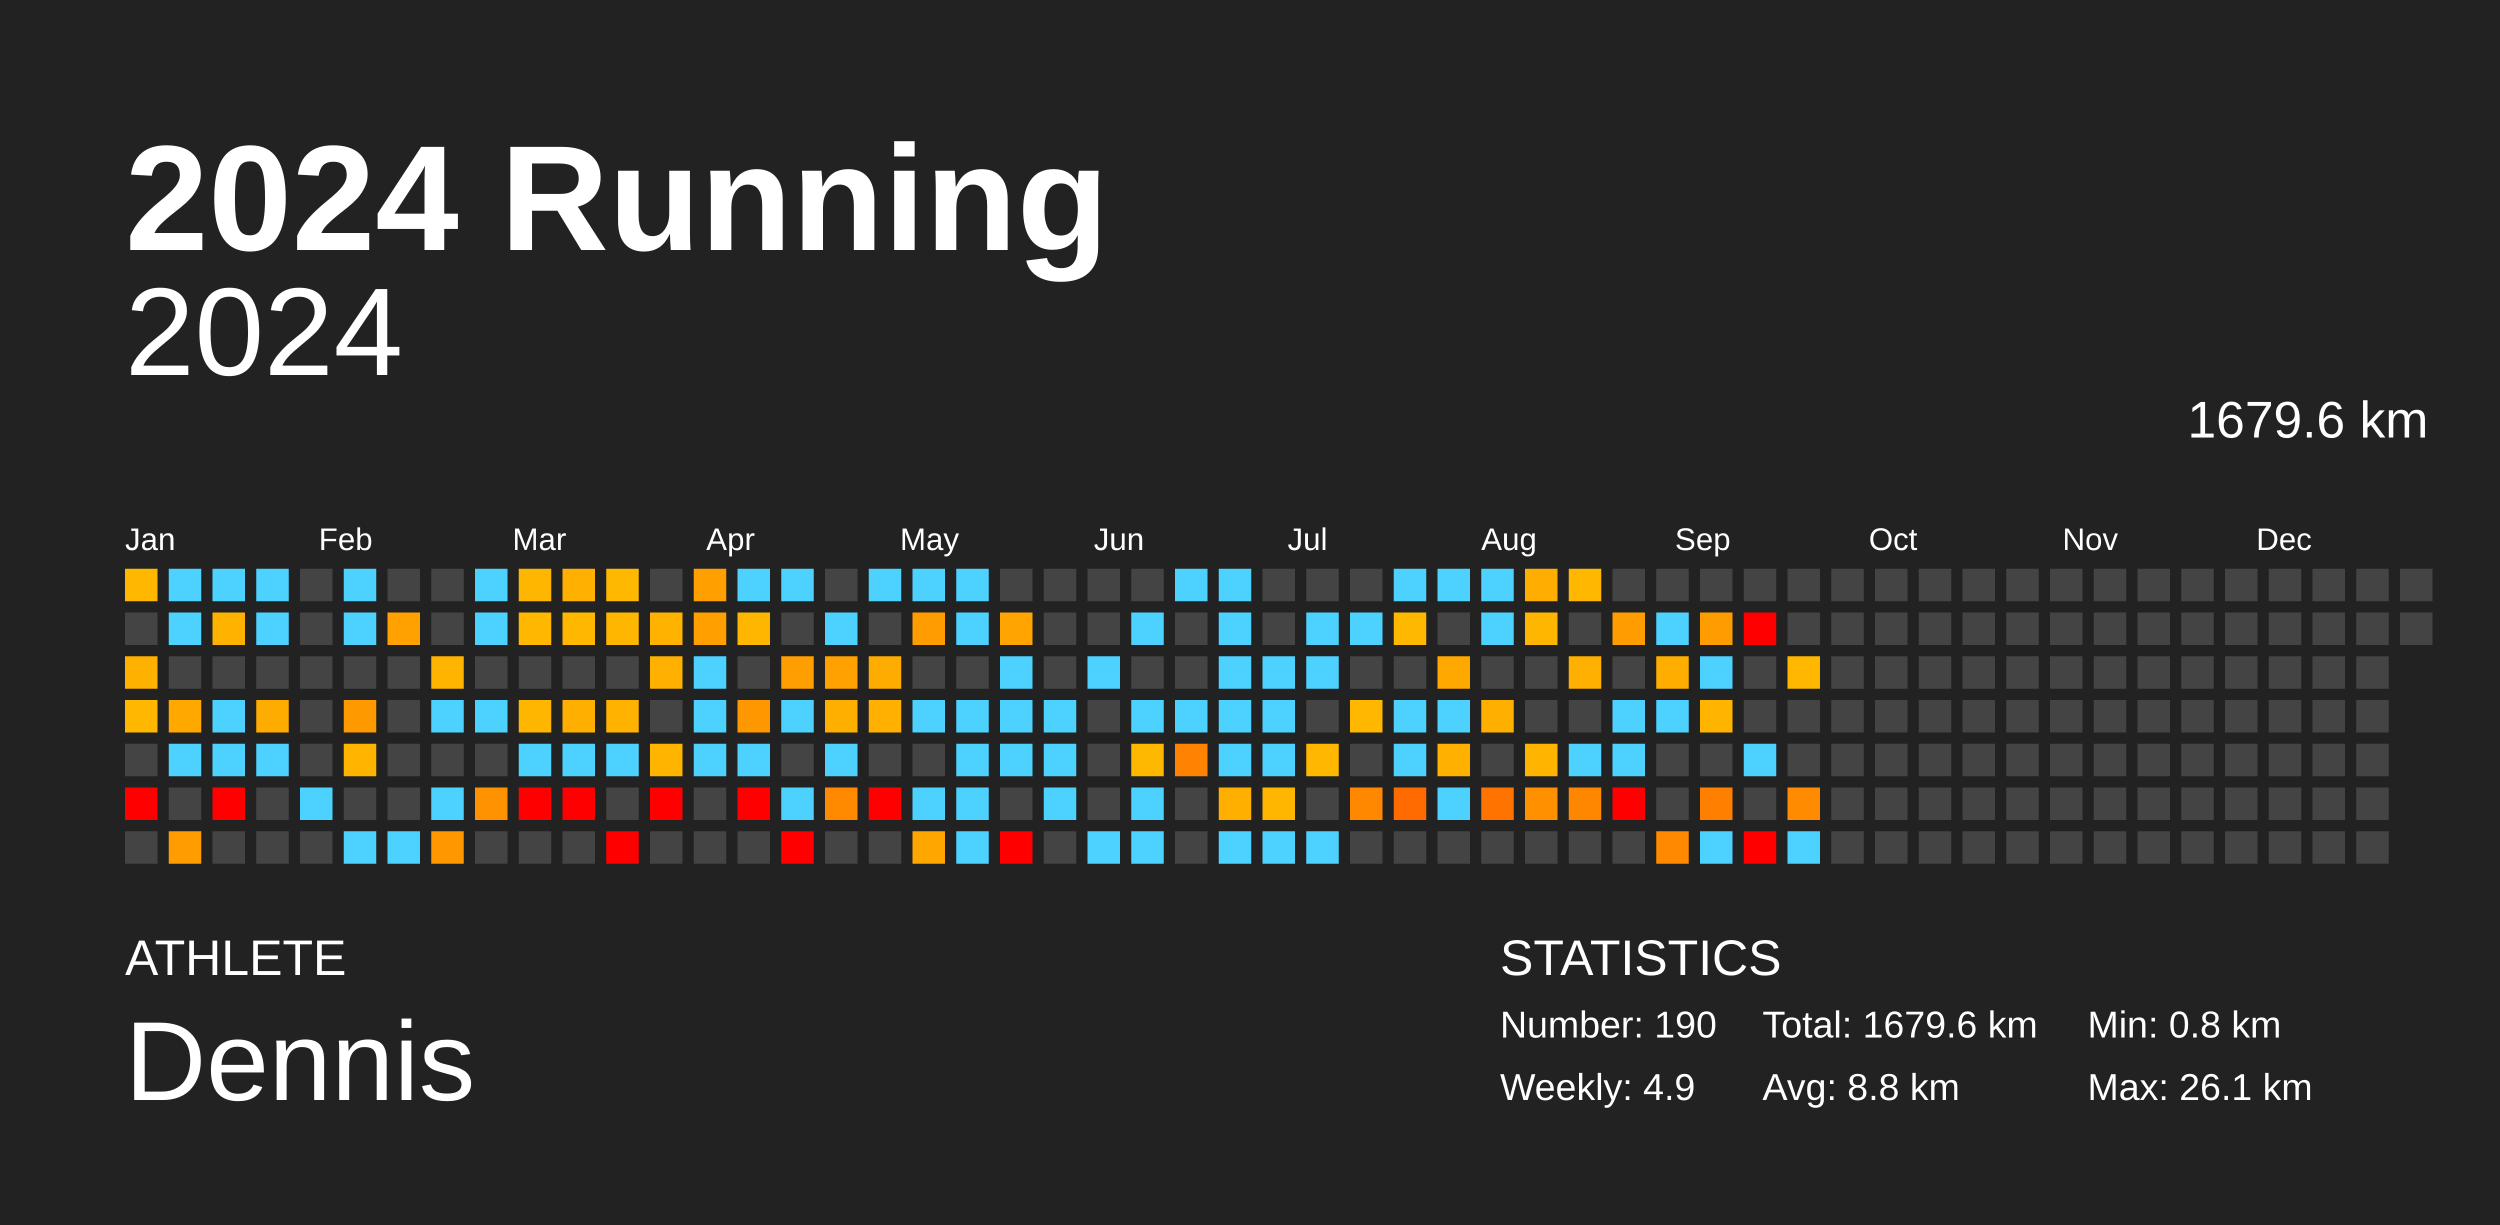
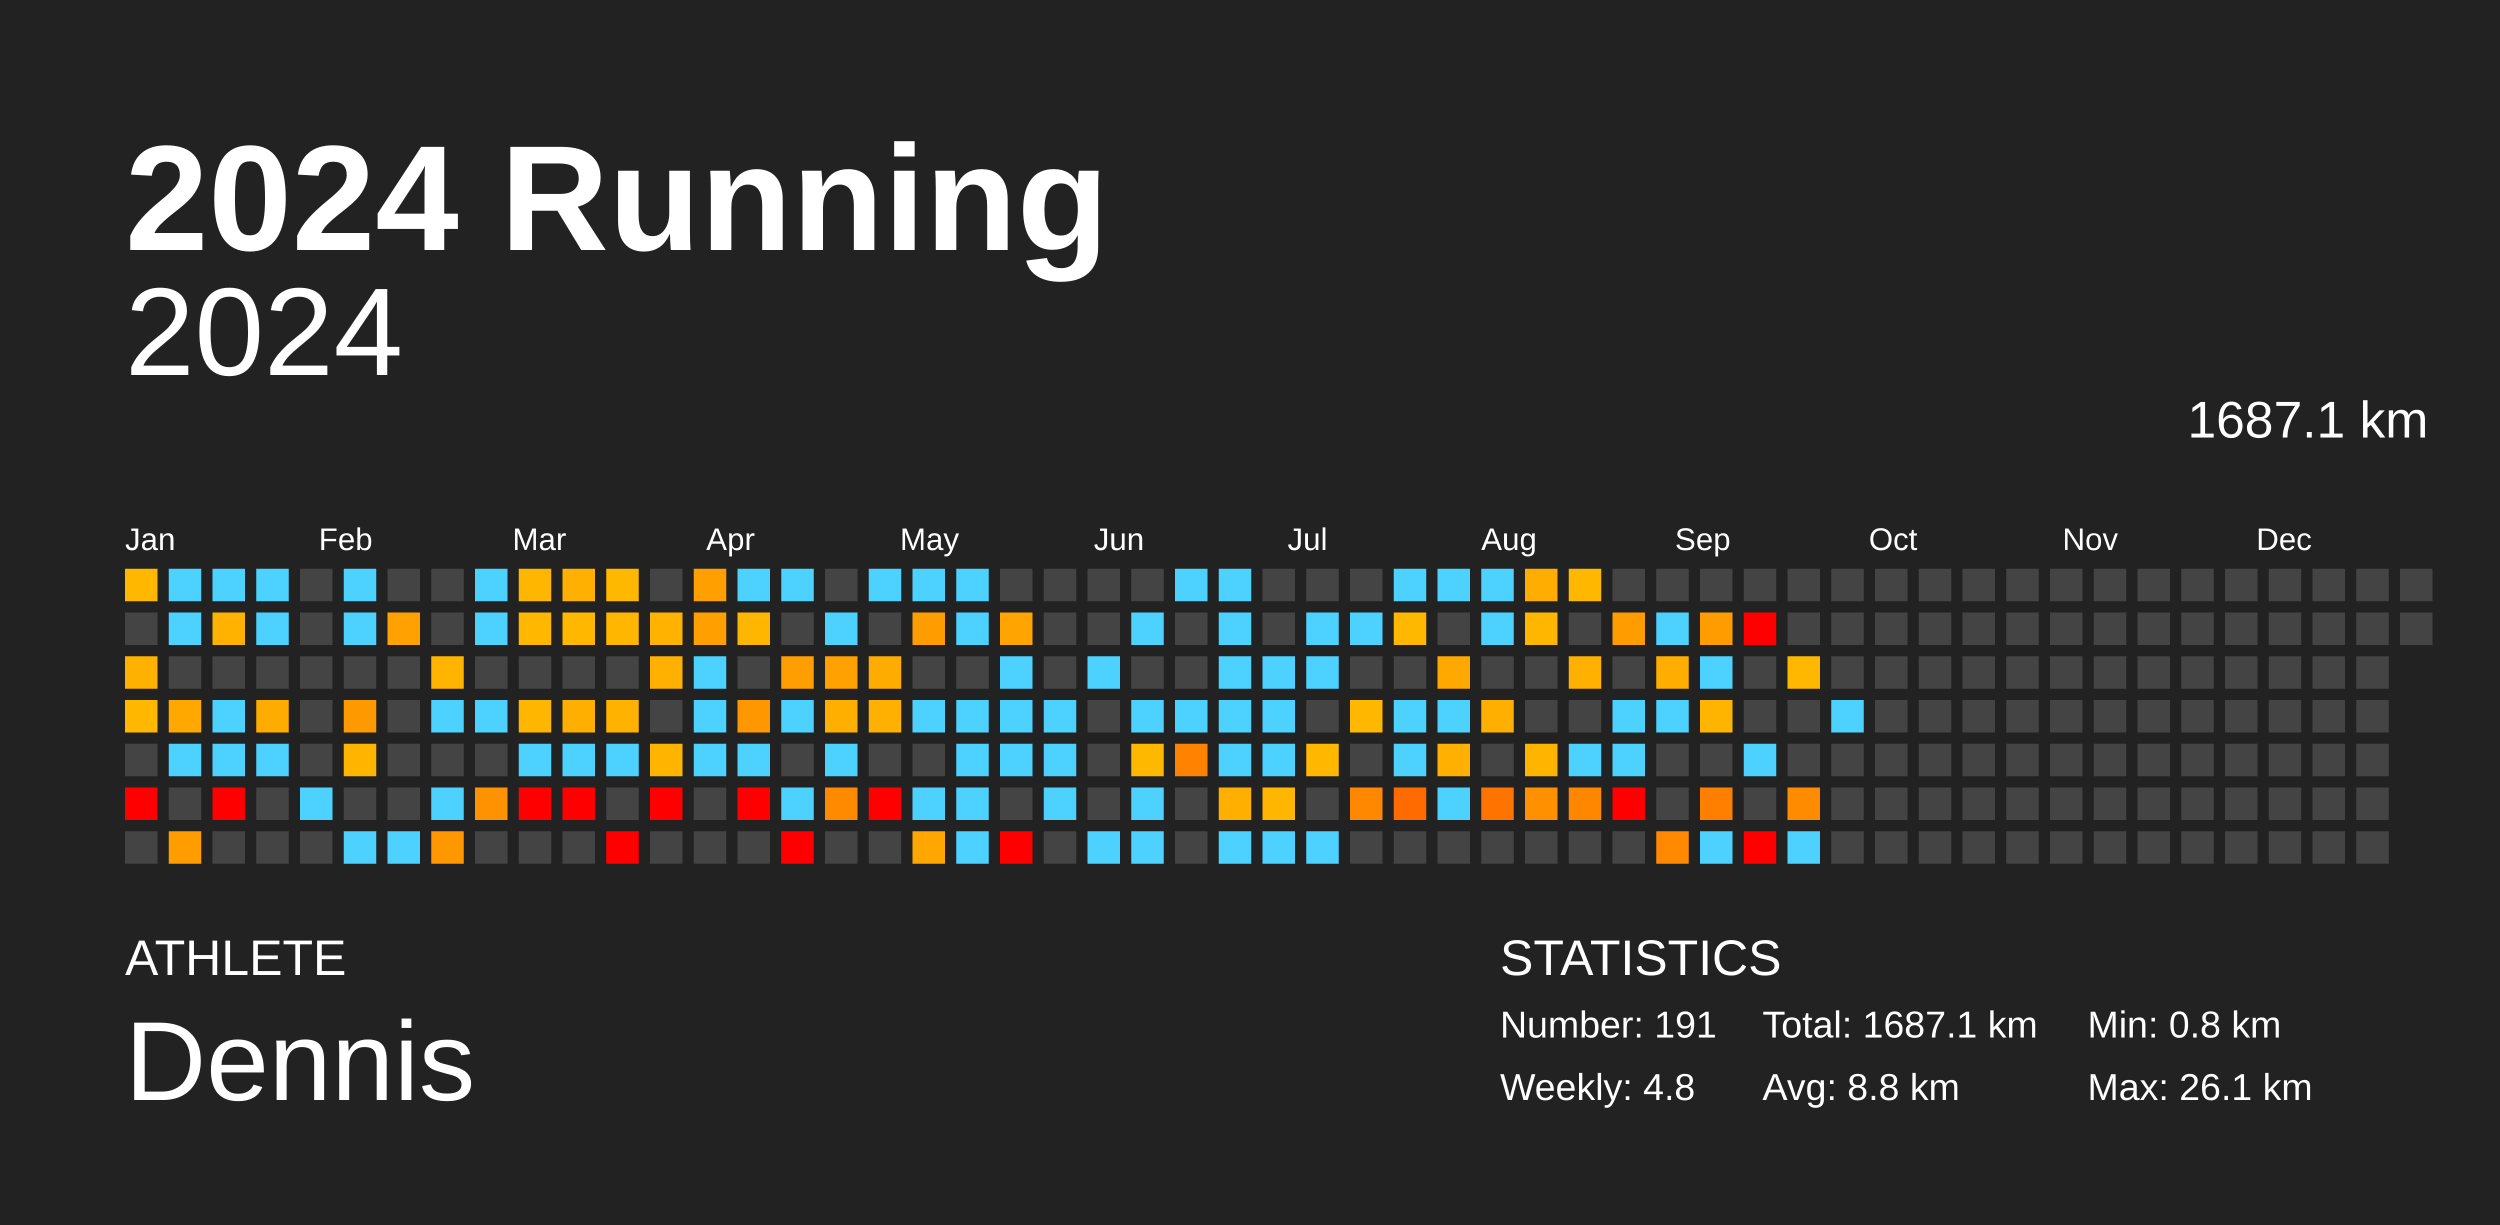
<svg xmlns="http://www.w3.org/2000/svg" baseProfile="full" height="98mm" version="1.1" viewBox="0,0,200,98" width="200mm">
  <defs />
  <rect fill="#222222" height="98" width="200" x="0" y="0" />
  <text fill="#FFFFFF" style="font-size:12px; font-family:Arial; font-weight:bold;" x="10" y="20">2024 Running</text>
  <text fill="#FFFFFF" style="font-size:4px; font-family:Arial" x="10" y="78">ATHLETE</text>
  <text fill="#FFFFFF" style="font-size:9px; font-family:Arial" x="10" y="88">Dennis</text>
  <text fill="#FFFFFF" style="font-size:4px; font-family:Arial" x="120" y="78">STATISTICS</text>
-   <text fill="#FFFFFF" style="font-size:3px; font-family:Arial" x="120" y="83">Number: 190</text>
-   <text fill="#FFFFFF" style="font-size:3px; font-family:Arial" x="120" y="88">Weekly: 4.9</text>
-   <text fill="#FFFFFF" style="font-size:3px; font-family:Arial" x="141" y="83">Total: 1679.6 km</text>
+   <text fill="#FFFFFF" style="font-size:3px; font-family:Arial" x="120" y="83">Number: 191</text>
+   <text fill="#FFFFFF" style="font-size:3px; font-family:Arial" x="120" y="88">Weekly: 4.8</text>
+   <text fill="#FFFFFF" style="font-size:3px; font-family:Arial" x="141" y="83">Total: 1687.1 km</text>
  <text fill="#FFFFFF" style="font-size:3px; font-family:Arial" x="141" y="88">Avg: 8.8 km</text>
  <text fill="#FFFFFF" style="font-size:3px; font-family:Arial" x="167" y="83">Min: 0.8 km</text>
  <text fill="#FFFFFF" style="font-size:3px; font-family:Arial" x="167" y="88">Max: 26.1 km</text>
  <text alignment-baseline="hanging" fill="#FFFFFF" style="font-size:10.0px; font-family:Arial;" x="10" y="30">2024</text>
-   <text alignment-baseline="hanging" fill="#FFFFFF" style="font-size:4.125px; font-family:Arial;" x="175" y="35">1679.6 km</text>
+   <text alignment-baseline="hanging" fill="#FFFFFF" style="font-size:4.125px; font-family:Arial;" x="175" y="35">1687.1 km</text>
  <text fill="#FFFFFF" style="font-size:2.5px; font-family:Arial" x="10.0" y="44">Jan</text>
  <text fill="#FFFFFF" style="font-size:2.5px; font-family:Arial" x="25.5" y="44">Feb</text>
  <text fill="#FFFFFF" style="font-size:2.5px; font-family:Arial" x="41.0" y="44">Mar</text>
  <text fill="#FFFFFF" style="font-size:2.5px; font-family:Arial" x="56.5" y="44">Apr</text>
  <text fill="#FFFFFF" style="font-size:2.5px; font-family:Arial" x="72.0" y="44">May</text>
  <text fill="#FFFFFF" style="font-size:2.5px; font-family:Arial" x="87.5" y="44">Jun</text>
  <text fill="#FFFFFF" style="font-size:2.5px; font-family:Arial" x="103.0" y="44">Jul</text>
  <text fill="#FFFFFF" style="font-size:2.5px; font-family:Arial" x="118.5" y="44">Aug</text>
  <text fill="#FFFFFF" style="font-size:2.5px; font-family:Arial" x="134.0" y="44">Sep</text>
  <text fill="#FFFFFF" style="font-size:2.5px; font-family:Arial" x="149.5" y="44">Oct</text>
  <text fill="#FFFFFF" style="font-size:2.5px; font-family:Arial" x="165.0" y="44">Nov</text>
  <text fill="#FFFFFF" style="font-size:2.5px; font-family:Arial" x="180.5" y="44">Dec</text>
  <rect fill="#ffb700" height="2.6" width="2.6" x="10.0" y="45.5" />
  <rect fill="#444444" height="2.6" width="2.6" x="10.0" y="49.0" />
  <rect fill="#ffb100" height="2.6" width="2.6" x="10.0" y="52.5" />
  <rect fill="#ffb700" height="2.6" width="2.6" x="10.0" y="56.0" />
  <rect fill="#444444" height="2.6" width="2.6" x="10.0" y="59.5" />
  <rect fill="red" height="2.6" width="2.6" x="10.0" y="63.0" />
  <rect fill="#444444" height="2.6" width="2.6" x="10.0" y="66.5" />
  <rect fill="#4dd2ff" height="2.6" width="2.6" x="13.5" y="45.5" />
  <rect fill="#4dd2ff" height="2.6" width="2.6" x="13.5" y="49.0" />
  <rect fill="#444444" height="2.6" width="2.6" x="13.5" y="52.5" />
  <rect fill="#ffa900" height="2.6" width="2.6" x="13.5" y="56.0" />
  <rect fill="#4dd2ff" height="2.6" width="2.6" x="13.5" y="59.5" />
  <rect fill="#444444" height="2.6" width="2.6" x="13.5" y="63.0" />
  <rect fill="#ff9d00" height="2.6" width="2.6" x="13.5" y="66.5" />
  <rect fill="#4dd2ff" height="2.6" width="2.6" x="17.0" y="45.5" />
  <rect fill="#ffb300" height="2.6" width="2.6" x="17.0" y="49.0" />
  <rect fill="#444444" height="2.6" width="2.6" x="17.0" y="52.5" />
  <rect fill="#4dd2ff" height="2.6" width="2.6" x="17.0" y="56.0" />
  <rect fill="#4dd2ff" height="2.6" width="2.6" x="17.0" y="59.5" />
  <rect fill="red" height="2.6" width="2.6" x="17.0" y="63.0" />
  <rect fill="#444444" height="2.6" width="2.6" x="17.0" y="66.5" />
  <rect fill="#4dd2ff" height="2.6" width="2.6" x="20.5" y="45.5" />
  <rect fill="#4dd2ff" height="2.6" width="2.6" x="20.5" y="49.0" />
  <rect fill="#444444" height="2.6" width="2.6" x="20.5" y="52.5" />
  <rect fill="#ffac00" height="2.6" width="2.6" x="20.5" y="56.0" />
  <rect fill="#4dd2ff" height="2.6" width="2.6" x="20.5" y="59.5" />
  <rect fill="#444444" height="2.6" width="2.6" x="20.5" y="63.0" />
  <rect fill="#444444" height="2.6" width="2.6" x="20.5" y="66.5" />
  <rect fill="#444444" height="2.6" width="2.6" x="24.0" y="45.5" />
  <rect fill="#444444" height="2.6" width="2.6" x="24.0" y="49.0" />
  <rect fill="#444444" height="2.6" width="2.6" x="24.0" y="52.5" />
  <rect fill="#444444" height="2.6" width="2.6" x="24.0" y="56.0" />
  <rect fill="#444444" height="2.6" width="2.6" x="24.0" y="59.5" />
  <rect fill="#4dd2ff" height="2.6" width="2.6" x="24.0" y="63.0" />
  <rect fill="#444444" height="2.6" width="2.6" x="24.0" y="66.5" />
  <rect fill="#4dd2ff" height="2.6" width="2.6" x="27.5" y="45.5" />
  <rect fill="#4dd2ff" height="2.6" width="2.6" x="27.5" y="49.0" />
  <rect fill="#444444" height="2.6" width="2.6" x="27.5" y="52.5" />
  <rect fill="#ff9900" height="2.6" width="2.6" x="27.5" y="56.0" />
  <rect fill="#ffb500" height="2.6" width="2.6" x="27.5" y="59.5" />
  <rect fill="#444444" height="2.6" width="2.6" x="27.5" y="63.0" />
  <rect fill="#4dd2ff" height="2.6" width="2.6" x="27.5" y="66.5" />
  <rect fill="#444444" height="2.6" width="2.6" x="31.0" y="45.5" />
  <rect fill="#ffa100" height="2.6" width="2.6" x="31.0" y="49.0" />
  <rect fill="#444444" height="2.6" width="2.6" x="31.0" y="52.5" />
  <rect fill="#444444" height="2.6" width="2.6" x="31.0" y="56.0" />
  <rect fill="#444444" height="2.6" width="2.6" x="31.0" y="59.5" />
  <rect fill="#444444" height="2.6" width="2.6" x="31.0" y="63.0" />
  <rect fill="#4dd2ff" height="2.6" width="2.6" x="31.0" y="66.5" />
  <rect fill="#444444" height="2.6" width="2.6" x="34.5" y="45.5" />
  <rect fill="#444444" height="2.6" width="2.6" x="34.5" y="49.0" />
  <rect fill="#ffb400" height="2.6" width="2.6" x="34.5" y="52.5" />
  <rect fill="#4dd2ff" height="2.6" width="2.6" x="34.5" y="56.0" />
  <rect fill="#444444" height="2.6" width="2.6" x="34.5" y="59.5" />
  <rect fill="#4dd2ff" height="2.6" width="2.6" x="34.5" y="63.0" />
  <rect fill="#ff9800" height="2.6" width="2.6" x="34.5" y="66.5" />
  <rect fill="#4dd2ff" height="2.6" width="2.6" x="38.0" y="45.5" />
  <rect fill="#4dd2ff" height="2.6" width="2.6" x="38.0" y="49.0" />
  <rect fill="#444444" height="2.6" width="2.6" x="38.0" y="52.5" />
  <rect fill="#4dd2ff" height="2.6" width="2.6" x="38.0" y="56.0" />
  <rect fill="#444444" height="2.6" width="2.6" x="38.0" y="59.5" />
  <rect fill="#ff9200" height="2.6" width="2.6" x="38.0" y="63.0" />
  <rect fill="#444444" height="2.6" width="2.6" x="38.0" y="66.5" />
  <rect fill="#ffb600" height="2.6" width="2.6" x="41.5" y="45.5" />
  <rect fill="#ffb700" height="2.6" width="2.6" x="41.5" y="49.0" />
  <rect fill="#444444" height="2.6" width="2.6" x="41.5" y="52.5" />
  <rect fill="#ffb600" height="2.6" width="2.6" x="41.5" y="56.0" />
  <rect fill="#4dd2ff" height="2.6" width="2.6" x="41.5" y="59.5" />
  <rect fill="red" height="2.6" width="2.6" x="41.5" y="63.0" />
  <rect fill="#444444" height="2.6" width="2.6" x="41.5" y="66.5" />
  <rect fill="#ffb000" height="2.6" width="2.6" x="45.0" y="45.5" />
  <rect fill="#ffb700" height="2.6" width="2.6" x="45.0" y="49.0" />
  <rect fill="#444444" height="2.6" width="2.6" x="45.0" y="52.5" />
  <rect fill="#ffaf00" height="2.6" width="2.6" x="45.0" y="56.0" />
  <rect fill="#4dd2ff" height="2.6" width="2.6" x="45.0" y="59.5" />
  <rect fill="red" height="2.6" width="2.6" x="45.0" y="63.0" />
  <rect fill="#444444" height="2.6" width="2.6" x="45.0" y="66.5" />
  <rect fill="#ffb800" height="2.6" width="2.6" x="48.5" y="45.5" />
  <rect fill="#ffb600" height="2.6" width="2.6" x="48.5" y="49.0" />
  <rect fill="#444444" height="2.6" width="2.6" x="48.5" y="52.5" />
  <rect fill="#ffb200" height="2.6" width="2.6" x="48.5" y="56.0" />
  <rect fill="#4dd2ff" height="2.6" width="2.6" x="48.5" y="59.5" />
  <rect fill="#444444" height="2.6" width="2.6" x="48.5" y="63.0" />
  <rect fill="red" height="2.6" width="2.6" x="48.5" y="66.5" />
  <rect fill="#444444" height="2.6" width="2.6" x="52.0" y="45.5" />
  <rect fill="#ffb200" height="2.6" width="2.6" x="52.0" y="49.0" />
  <rect fill="#ffb000" height="2.6" width="2.6" x="52.0" y="52.5" />
  <rect fill="#444444" height="2.6" width="2.6" x="52.0" y="56.0" />
  <rect fill="#ffb500" height="2.6" width="2.6" x="52.0" y="59.5" />
  <rect fill="red" height="2.6" width="2.6" x="52.0" y="63.0" />
  <rect fill="#444444" height="2.6" width="2.6" x="52.0" y="66.5" />
  <rect fill="#ffa000" height="2.6" width="2.6" x="55.5" y="45.5" />
  <rect fill="#ff9f00" height="2.6" width="2.6" x="55.5" y="49.0" />
  <rect fill="#4dd2ff" height="2.6" width="2.6" x="55.5" y="52.5" />
  <rect fill="#4dd2ff" height="2.6" width="2.6" x="55.5" y="56.0" />
  <rect fill="#4dd2ff" height="2.6" width="2.6" x="55.5" y="59.5" />
  <rect fill="#444444" height="2.6" width="2.6" x="55.5" y="63.0" />
  <rect fill="#444444" height="2.6" width="2.6" x="55.5" y="66.5" />
  <rect fill="#4dd2ff" height="2.6" width="2.6" x="59.0" y="45.5" />
  <rect fill="#ffb600" height="2.6" width="2.6" x="59.0" y="49.0" />
  <rect fill="#444444" height="2.6" width="2.6" x="59.0" y="52.5" />
  <rect fill="#ff9800" height="2.6" width="2.6" x="59.0" y="56.0" />
  <rect fill="#4dd2ff" height="2.6" width="2.6" x="59.0" y="59.5" />
  <rect fill="red" height="2.6" width="2.6" x="59.0" y="63.0" />
  <rect fill="#444444" height="2.6" width="2.6" x="59.0" y="66.5" />
  <rect fill="#4dd2ff" height="2.6" width="2.6" x="62.5" y="45.5" />
  <rect fill="#444444" height="2.6" width="2.6" x="62.5" y="49.0" />
  <rect fill="#ff9e00" height="2.6" width="2.6" x="62.5" y="52.5" />
  <rect fill="#4dd2ff" height="2.6" width="2.6" x="62.5" y="56.0" />
  <rect fill="#444444" height="2.6" width="2.6" x="62.5" y="59.5" />
  <rect fill="#4dd2ff" height="2.6" width="2.6" x="62.5" y="63.0" />
  <rect fill="red" height="2.6" width="2.6" x="62.5" y="66.5" />
  <rect fill="#444444" height="2.6" width="2.6" x="66.0" y="45.5" />
  <rect fill="#4dd2ff" height="2.6" width="2.6" x="66.0" y="49.0" />
  <rect fill="#ffa100" height="2.6" width="2.6" x="66.0" y="52.5" />
  <rect fill="#ffaf00" height="2.6" width="2.6" x="66.0" y="56.0" />
  <rect fill="#4dd2ff" height="2.6" width="2.6" x="66.0" y="59.5" />
  <rect fill="#ff8a00" height="2.6" width="2.6" x="66.0" y="63.0" />
  <rect fill="#444444" height="2.6" width="2.6" x="66.0" y="66.5" />
  <rect fill="#4dd2ff" height="2.6" width="2.6" x="69.5" y="45.5" />
  <rect fill="#444444" height="2.6" width="2.6" x="69.5" y="49.0" />
  <rect fill="#ffac00" height="2.6" width="2.6" x="69.5" y="52.5" />
  <rect fill="#ffb000" height="2.6" width="2.6" x="69.5" y="56.0" />
  <rect fill="#444444" height="2.6" width="2.6" x="69.5" y="59.5" />
  <rect fill="red" height="2.6" width="2.6" x="69.5" y="63.0" />
  <rect fill="#444444" height="2.6" width="2.6" x="69.5" y="66.5" />
  <rect fill="#4dd2ff" height="2.6" width="2.6" x="73.0" y="45.5" />
  <rect fill="#ff9d00" height="2.6" width="2.6" x="73.0" y="49.0" />
  <rect fill="#444444" height="2.6" width="2.6" x="73.0" y="52.5" />
  <rect fill="#4dd2ff" height="2.6" width="2.6" x="73.0" y="56.0" />
  <rect fill="#444444" height="2.6" width="2.6" x="73.0" y="59.5" />
  <rect fill="#4dd2ff" height="2.6" width="2.6" x="73.0" y="63.0" />
  <rect fill="#ffa700" height="2.6" width="2.6" x="73.0" y="66.5" />
  <rect fill="#4dd2ff" height="2.6" width="2.6" x="76.5" y="45.5" />
  <rect fill="#4dd2ff" height="2.6" width="2.6" x="76.5" y="49.0" />
  <rect fill="#444444" height="2.6" width="2.6" x="76.5" y="52.5" />
  <rect fill="#4dd2ff" height="2.6" width="2.6" x="76.5" y="56.0" />
  <rect fill="#4dd2ff" height="2.6" width="2.6" x="76.5" y="59.5" />
  <rect fill="#4dd2ff" height="2.6" width="2.6" x="76.5" y="63.0" />
  <rect fill="#4dd2ff" height="2.6" width="2.6" x="76.5" y="66.5" />
  <rect fill="#444444" height="2.6" width="2.6" x="80.0" y="45.5" />
  <rect fill="#ffa400" height="2.6" width="2.6" x="80.0" y="49.0" />
  <rect fill="#4dd2ff" height="2.6" width="2.6" x="80.0" y="52.5" />
  <rect fill="#4dd2ff" height="2.6" width="2.6" x="80.0" y="56.0" />
  <rect fill="#4dd2ff" height="2.6" width="2.6" x="80.0" y="59.5" />
  <rect fill="#444444" height="2.6" width="2.6" x="80.0" y="63.0" />
  <rect fill="red" height="2.6" width="2.6" x="80.0" y="66.5" />
  <rect fill="#444444" height="2.6" width="2.6" x="83.5" y="45.5" />
  <rect fill="#444444" height="2.6" width="2.6" x="83.5" y="49.0" />
  <rect fill="#444444" height="2.6" width="2.6" x="83.5" y="52.5" />
  <rect fill="#4dd2ff" height="2.6" width="2.6" x="83.5" y="56.0" />
  <rect fill="#4dd2ff" height="2.6" width="2.6" x="83.5" y="59.5" />
  <rect fill="#4dd2ff" height="2.6" width="2.6" x="83.5" y="63.0" />
  <rect fill="#444444" height="2.6" width="2.6" x="83.5" y="66.5" />
  <rect fill="#444444" height="2.6" width="2.6" x="87.0" y="45.5" />
  <rect fill="#444444" height="2.6" width="2.6" x="87.0" y="49.0" />
  <rect fill="#4dd2ff" height="2.6" width="2.6" x="87.0" y="52.5" />
  <rect fill="#444444" height="2.6" width="2.6" x="87.0" y="56.0" />
  <rect fill="#444444" height="2.6" width="2.6" x="87.0" y="59.5" />
  <rect fill="#444444" height="2.6" width="2.6" x="87.0" y="63.0" />
  <rect fill="#4dd2ff" height="2.6" width="2.6" x="87.0" y="66.5" />
  <rect fill="#444444" height="2.6" width="2.6" x="90.5" y="45.5" />
  <rect fill="#4dd2ff" height="2.6" width="2.6" x="90.5" y="49.0" />
  <rect fill="#444444" height="2.6" width="2.6" x="90.5" y="52.5" />
  <rect fill="#4dd2ff" height="2.6" width="2.6" x="90.5" y="56.0" />
  <rect fill="#ffb800" height="2.6" width="2.6" x="90.5" y="59.5" />
  <rect fill="#4dd2ff" height="2.6" width="2.6" x="90.5" y="63.0" />
  <rect fill="#4dd2ff" height="2.6" width="2.6" x="90.5" y="66.5" />
  <rect fill="#4dd2ff" height="2.6" width="2.6" x="94.0" y="45.5" />
  <rect fill="#444444" height="2.6" width="2.6" x="94.0" y="49.0" />
  <rect fill="#444444" height="2.6" width="2.6" x="94.0" y="52.5" />
  <rect fill="#4dd2ff" height="2.6" width="2.6" x="94.0" y="56.0" />
  <rect fill="#ff8300" height="2.6" width="2.6" x="94.0" y="59.5" />
  <rect fill="#444444" height="2.6" width="2.6" x="94.0" y="63.0" />
  <rect fill="#444444" height="2.6" width="2.6" x="94.0" y="66.5" />
  <rect fill="#4dd2ff" height="2.6" width="2.6" x="97.5" y="45.5" />
  <rect fill="#4dd2ff" height="2.6" width="2.6" x="97.5" y="49.0" />
  <rect fill="#4dd2ff" height="2.6" width="2.6" x="97.5" y="52.5" />
  <rect fill="#4dd2ff" height="2.6" width="2.6" x="97.5" y="56.0" />
  <rect fill="#4dd2ff" height="2.6" width="2.6" x="97.5" y="59.5" />
  <rect fill="#ffaf00" height="2.6" width="2.6" x="97.5" y="63.0" />
  <rect fill="#4dd2ff" height="2.6" width="2.6" x="97.5" y="66.5" />
  <rect fill="#444444" height="2.6" width="2.6" x="101.0" y="45.5" />
  <rect fill="#444444" height="2.6" width="2.6" x="101.0" y="49.0" />
  <rect fill="#4dd2ff" height="2.6" width="2.6" x="101.0" y="52.5" />
  <rect fill="#4dd2ff" height="2.6" width="2.6" x="101.0" y="56.0" />
  <rect fill="#4dd2ff" height="2.6" width="2.6" x="101.0" y="59.5" />
  <rect fill="#ffb600" height="2.6" width="2.6" x="101.0" y="63.0" />
  <rect fill="#4dd2ff" height="2.6" width="2.6" x="101.0" y="66.5" />
  <rect fill="#444444" height="2.6" width="2.6" x="104.5" y="45.5" />
  <rect fill="#4dd2ff" height="2.6" width="2.6" x="104.5" y="49.0" />
  <rect fill="#4dd2ff" height="2.6" width="2.6" x="104.5" y="52.5" />
  <rect fill="#444444" height="2.6" width="2.6" x="104.5" y="56.0" />
  <rect fill="#ffb700" height="2.6" width="2.6" x="104.5" y="59.5" />
  <rect fill="#444444" height="2.6" width="2.6" x="104.5" y="63.0" />
  <rect fill="#4dd2ff" height="2.6" width="2.6" x="104.5" y="66.5" />
  <rect fill="#444444" height="2.6" width="2.6" x="108.0" y="45.5" />
  <rect fill="#4dd2ff" height="2.6" width="2.6" x="108.0" y="49.0" />
  <rect fill="#444444" height="2.6" width="2.6" x="108.0" y="52.5" />
  <rect fill="#ffb700" height="2.6" width="2.6" x="108.0" y="56.0" />
  <rect fill="#444444" height="2.6" width="2.6" x="108.0" y="59.5" />
  <rect fill="#ff8800" height="2.6" width="2.6" x="108.0" y="63.0" />
  <rect fill="#444444" height="2.6" width="2.6" x="108.0" y="66.5" />
  <rect fill="#4dd2ff" height="2.6" width="2.6" x="111.5" y="45.5" />
  <rect fill="#ffb800" height="2.6" width="2.6" x="111.5" y="49.0" />
  <rect fill="#444444" height="2.6" width="2.6" x="111.5" y="52.5" />
  <rect fill="#4dd2ff" height="2.6" width="2.6" x="111.5" y="56.0" />
  <rect fill="#4dd2ff" height="2.6" width="2.6" x="111.5" y="59.5" />
  <rect fill="#ff6b00" height="2.6" width="2.6" x="111.5" y="63.0" />
  <rect fill="#444444" height="2.6" width="2.6" x="111.5" y="66.5" />
  <rect fill="#4dd2ff" height="2.6" width="2.6" x="115.0" y="45.5" />
  <rect fill="#444444" height="2.6" width="2.6" x="115.0" y="49.0" />
  <rect fill="#ffa800" height="2.6" width="2.6" x="115.0" y="52.5" />
  <rect fill="#4dd2ff" height="2.6" width="2.6" x="115.0" y="56.0" />
  <rect fill="#ffb000" height="2.6" width="2.6" x="115.0" y="59.5" />
  <rect fill="#4dd2ff" height="2.6" width="2.6" x="115.0" y="63.0" />
  <rect fill="#444444" height="2.6" width="2.6" x="115.0" y="66.5" />
  <rect fill="#4dd2ff" height="2.6" width="2.6" x="118.5" y="45.5" />
  <rect fill="#4dd2ff" height="2.6" width="2.6" x="118.5" y="49.0" />
  <rect fill="#444444" height="2.6" width="2.6" x="118.5" y="52.5" />
  <rect fill="#ffaf00" height="2.6" width="2.6" x="118.5" y="56.0" />
  <rect fill="#444444" height="2.6" width="2.6" x="118.5" y="59.5" />
  <rect fill="#ff7400" height="2.6" width="2.6" x="118.5" y="63.0" />
  <rect fill="#444444" height="2.6" width="2.6" x="118.5" y="66.5" />
  <rect fill="#ffad00" height="2.6" width="2.6" x="122.0" y="45.5" />
  <rect fill="#ffb600" height="2.6" width="2.6" x="122.0" y="49.0" />
  <rect fill="#444444" height="2.6" width="2.6" x="122.0" y="52.5" />
  <rect fill="#444444" height="2.6" width="2.6" x="122.0" y="56.0" />
  <rect fill="#ffb400" height="2.6" width="2.6" x="122.0" y="59.5" />
  <rect fill="#ff9100" height="2.6" width="2.6" x="122.0" y="63.0" />
  <rect fill="#444444" height="2.6" width="2.6" x="122.0" y="66.5" />
  <rect fill="#ffb700" height="2.6" width="2.6" x="125.5" y="45.5" />
  <rect fill="#444444" height="2.6" width="2.6" x="125.5" y="49.0" />
  <rect fill="#ffb000" height="2.6" width="2.6" x="125.5" y="52.5" />
  <rect fill="#444444" height="2.6" width="2.6" x="125.5" y="56.0" />
  <rect fill="#4dd2ff" height="2.6" width="2.6" x="125.5" y="59.5" />
  <rect fill="#ff8700" height="2.6" width="2.6" x="125.5" y="63.0" />
  <rect fill="#444444" height="2.6" width="2.6" x="125.5" y="66.5" />
  <rect fill="#444444" height="2.6" width="2.6" x="129.0" y="45.5" />
  <rect fill="#ff9c00" height="2.6" width="2.6" x="129.0" y="49.0" />
  <rect fill="#444444" height="2.6" width="2.6" x="129.0" y="52.5" />
  <rect fill="#4dd2ff" height="2.6" width="2.6" x="129.0" y="56.0" />
  <rect fill="#4dd2ff" height="2.6" width="2.6" x="129.0" y="59.5" />
  <rect fill="red" height="2.6" width="2.6" x="129.0" y="63.0" />
  <rect fill="#444444" height="2.6" width="2.6" x="129.0" y="66.5" />
  <rect fill="#444444" height="2.6" width="2.6" x="132.5" y="45.5" />
  <rect fill="#4dd2ff" height="2.6" width="2.6" x="132.5" y="49.0" />
  <rect fill="#ffae00" height="2.6" width="2.6" x="132.5" y="52.5" />
  <rect fill="#4dd2ff" height="2.6" width="2.6" x="132.5" y="56.0" />
  <rect fill="#444444" height="2.6" width="2.6" x="132.5" y="59.5" />
  <rect fill="#444444" height="2.6" width="2.6" x="132.5" y="63.0" />
  <rect fill="#ff8900" height="2.6" width="2.6" x="132.5" y="66.5" />
  <rect fill="#444444" height="2.6" width="2.6" x="136.0" y="45.5" />
  <rect fill="#ff9d00" height="2.6" width="2.6" x="136.0" y="49.0" />
  <rect fill="#4dd2ff" height="2.6" width="2.6" x="136.0" y="52.5" />
  <rect fill="#ffb500" height="2.6" width="2.6" x="136.0" y="56.0" />
  <rect fill="#444444" height="2.6" width="2.6" x="136.0" y="59.5" />
  <rect fill="#ff7f00" height="2.6" width="2.6" x="136.0" y="63.0" />
  <rect fill="#4dd2ff" height="2.6" width="2.6" x="136.0" y="66.5" />
  <rect fill="#444444" height="2.6" width="2.6" x="139.5" y="45.5" />
  <rect fill="red" height="2.6" width="2.6" x="139.5" y="49.0" />
  <rect fill="#444444" height="2.6" width="2.6" x="139.5" y="52.5" />
  <rect fill="#444444" height="2.6" width="2.6" x="139.5" y="56.0" />
  <rect fill="#4dd2ff" height="2.6" width="2.6" x="139.5" y="59.5" />
  <rect fill="#444444" height="2.6" width="2.6" x="139.5" y="63.0" />
  <rect fill="red" height="2.6" width="2.6" x="139.5" y="66.5" />
  <rect fill="#444444" height="2.6" width="2.6" x="143.0" y="45.5" />
  <rect fill="#444444" height="2.6" width="2.6" x="143.0" y="49.0" />
  <rect fill="#ffb700" height="2.6" width="2.6" x="143.0" y="52.5" />
  <rect fill="#444444" height="2.6" width="2.6" x="143.0" y="56.0" />
  <rect fill="#444444" height="2.6" width="2.6" x="143.0" y="59.5" />
  <rect fill="#ff8b00" height="2.6" width="2.6" x="143.0" y="63.0" />
  <rect fill="#4dd2ff" height="2.6" width="2.6" x="143.0" y="66.5" />
  <rect fill="#444444" height="2.6" width="2.6" x="146.5" y="45.5" />
  <rect fill="#444444" height="2.6" width="2.6" x="146.5" y="49.0" />
  <rect fill="#444444" height="2.6" width="2.6" x="146.5" y="52.5" />
-   <rect fill="#444444" height="2.6" width="2.6" x="146.5" y="56.0" />
+   <rect fill="#4dd2ff" height="2.6" width="2.6" x="146.5" y="56.0" />
  <rect fill="#444444" height="2.6" width="2.6" x="146.5" y="59.5" />
  <rect fill="#444444" height="2.6" width="2.6" x="146.5" y="63.0" />
  <rect fill="#444444" height="2.6" width="2.6" x="146.5" y="66.5" />
  <rect fill="#444444" height="2.6" width="2.6" x="150.0" y="45.5" />
  <rect fill="#444444" height="2.6" width="2.6" x="150.0" y="49.0" />
  <rect fill="#444444" height="2.6" width="2.6" x="150.0" y="52.5" />
  <rect fill="#444444" height="2.6" width="2.6" x="150.0" y="56.0" />
  <rect fill="#444444" height="2.6" width="2.6" x="150.0" y="59.5" />
  <rect fill="#444444" height="2.6" width="2.6" x="150.0" y="63.0" />
  <rect fill="#444444" height="2.6" width="2.6" x="150.0" y="66.5" />
  <rect fill="#444444" height="2.6" width="2.6" x="153.5" y="45.5" />
  <rect fill="#444444" height="2.6" width="2.6" x="153.5" y="49.0" />
  <rect fill="#444444" height="2.6" width="2.6" x="153.5" y="52.5" />
  <rect fill="#444444" height="2.6" width="2.6" x="153.5" y="56.0" />
  <rect fill="#444444" height="2.6" width="2.6" x="153.5" y="59.5" />
  <rect fill="#444444" height="2.6" width="2.6" x="153.5" y="63.0" />
  <rect fill="#444444" height="2.6" width="2.6" x="153.5" y="66.5" />
  <rect fill="#444444" height="2.6" width="2.6" x="157.0" y="45.5" />
  <rect fill="#444444" height="2.6" width="2.6" x="157.0" y="49.0" />
  <rect fill="#444444" height="2.6" width="2.6" x="157.0" y="52.5" />
  <rect fill="#444444" height="2.6" width="2.6" x="157.0" y="56.0" />
  <rect fill="#444444" height="2.6" width="2.6" x="157.0" y="59.5" />
  <rect fill="#444444" height="2.6" width="2.6" x="157.0" y="63.0" />
  <rect fill="#444444" height="2.6" width="2.6" x="157.0" y="66.5" />
  <rect fill="#444444" height="2.6" width="2.6" x="160.5" y="45.5" />
  <rect fill="#444444" height="2.6" width="2.6" x="160.5" y="49.0" />
  <rect fill="#444444" height="2.6" width="2.6" x="160.5" y="52.5" />
  <rect fill="#444444" height="2.6" width="2.6" x="160.5" y="56.0" />
  <rect fill="#444444" height="2.6" width="2.6" x="160.5" y="59.5" />
  <rect fill="#444444" height="2.6" width="2.6" x="160.5" y="63.0" />
  <rect fill="#444444" height="2.6" width="2.6" x="160.5" y="66.5" />
  <rect fill="#444444" height="2.6" width="2.6" x="164.0" y="45.5" />
  <rect fill="#444444" height="2.6" width="2.6" x="164.0" y="49.0" />
  <rect fill="#444444" height="2.6" width="2.6" x="164.0" y="52.5" />
  <rect fill="#444444" height="2.6" width="2.6" x="164.0" y="56.0" />
  <rect fill="#444444" height="2.6" width="2.6" x="164.0" y="59.5" />
  <rect fill="#444444" height="2.6" width="2.6" x="164.0" y="63.0" />
  <rect fill="#444444" height="2.6" width="2.6" x="164.0" y="66.5" />
  <rect fill="#444444" height="2.6" width="2.6" x="167.5" y="45.5" />
  <rect fill="#444444" height="2.6" width="2.6" x="167.5" y="49.0" />
  <rect fill="#444444" height="2.6" width="2.6" x="167.5" y="52.5" />
  <rect fill="#444444" height="2.6" width="2.6" x="167.5" y="56.0" />
  <rect fill="#444444" height="2.6" width="2.6" x="167.5" y="59.5" />
  <rect fill="#444444" height="2.6" width="2.6" x="167.5" y="63.0" />
  <rect fill="#444444" height="2.6" width="2.6" x="167.5" y="66.5" />
  <rect fill="#444444" height="2.6" width="2.6" x="171.0" y="45.5" />
  <rect fill="#444444" height="2.6" width="2.6" x="171.0" y="49.0" />
  <rect fill="#444444" height="2.6" width="2.6" x="171.0" y="52.5" />
  <rect fill="#444444" height="2.6" width="2.6" x="171.0" y="56.0" />
  <rect fill="#444444" height="2.6" width="2.6" x="171.0" y="59.5" />
  <rect fill="#444444" height="2.6" width="2.6" x="171.0" y="63.0" />
  <rect fill="#444444" height="2.6" width="2.6" x="171.0" y="66.5" />
  <rect fill="#444444" height="2.6" width="2.6" x="174.5" y="45.5" />
  <rect fill="#444444" height="2.6" width="2.6" x="174.5" y="49.0" />
  <rect fill="#444444" height="2.6" width="2.6" x="174.5" y="52.5" />
  <rect fill="#444444" height="2.6" width="2.6" x="174.5" y="56.0" />
  <rect fill="#444444" height="2.6" width="2.6" x="174.5" y="59.5" />
  <rect fill="#444444" height="2.6" width="2.6" x="174.5" y="63.0" />
  <rect fill="#444444" height="2.6" width="2.6" x="174.5" y="66.5" />
  <rect fill="#444444" height="2.6" width="2.6" x="178.0" y="45.5" />
  <rect fill="#444444" height="2.6" width="2.6" x="178.0" y="49.0" />
  <rect fill="#444444" height="2.6" width="2.6" x="178.0" y="52.5" />
  <rect fill="#444444" height="2.6" width="2.6" x="178.0" y="56.0" />
  <rect fill="#444444" height="2.6" width="2.6" x="178.0" y="59.5" />
  <rect fill="#444444" height="2.6" width="2.6" x="178.0" y="63.0" />
  <rect fill="#444444" height="2.6" width="2.6" x="178.0" y="66.5" />
  <rect fill="#444444" height="2.6" width="2.6" x="181.5" y="45.5" />
  <rect fill="#444444" height="2.6" width="2.6" x="181.5" y="49.0" />
  <rect fill="#444444" height="2.6" width="2.6" x="181.5" y="52.5" />
  <rect fill="#444444" height="2.6" width="2.6" x="181.5" y="56.0" />
  <rect fill="#444444" height="2.6" width="2.6" x="181.5" y="59.5" />
  <rect fill="#444444" height="2.6" width="2.6" x="181.5" y="63.0" />
  <rect fill="#444444" height="2.6" width="2.6" x="181.5" y="66.5" />
  <rect fill="#444444" height="2.6" width="2.6" x="185.0" y="45.5" />
  <rect fill="#444444" height="2.6" width="2.6" x="185.0" y="49.0" />
  <rect fill="#444444" height="2.6" width="2.6" x="185.0" y="52.5" />
  <rect fill="#444444" height="2.6" width="2.6" x="185.0" y="56.0" />
  <rect fill="#444444" height="2.6" width="2.6" x="185.0" y="59.5" />
  <rect fill="#444444" height="2.6" width="2.6" x="185.0" y="63.0" />
  <rect fill="#444444" height="2.6" width="2.6" x="185.0" y="66.5" />
  <rect fill="#444444" height="2.6" width="2.6" x="188.5" y="45.5" />
  <rect fill="#444444" height="2.6" width="2.6" x="188.5" y="49.0" />
  <rect fill="#444444" height="2.6" width="2.6" x="188.5" y="52.5" />
  <rect fill="#444444" height="2.6" width="2.6" x="188.5" y="56.0" />
  <rect fill="#444444" height="2.6" width="2.6" x="188.5" y="59.5" />
  <rect fill="#444444" height="2.6" width="2.6" x="188.5" y="63.0" />
  <rect fill="#444444" height="2.6" width="2.6" x="188.5" y="66.5" />
  <rect fill="#444444" height="2.6" width="2.6" x="192.0" y="45.5" />
  <rect fill="#444444" height="2.6" width="2.6" x="192.0" y="49.0" />
</svg>
